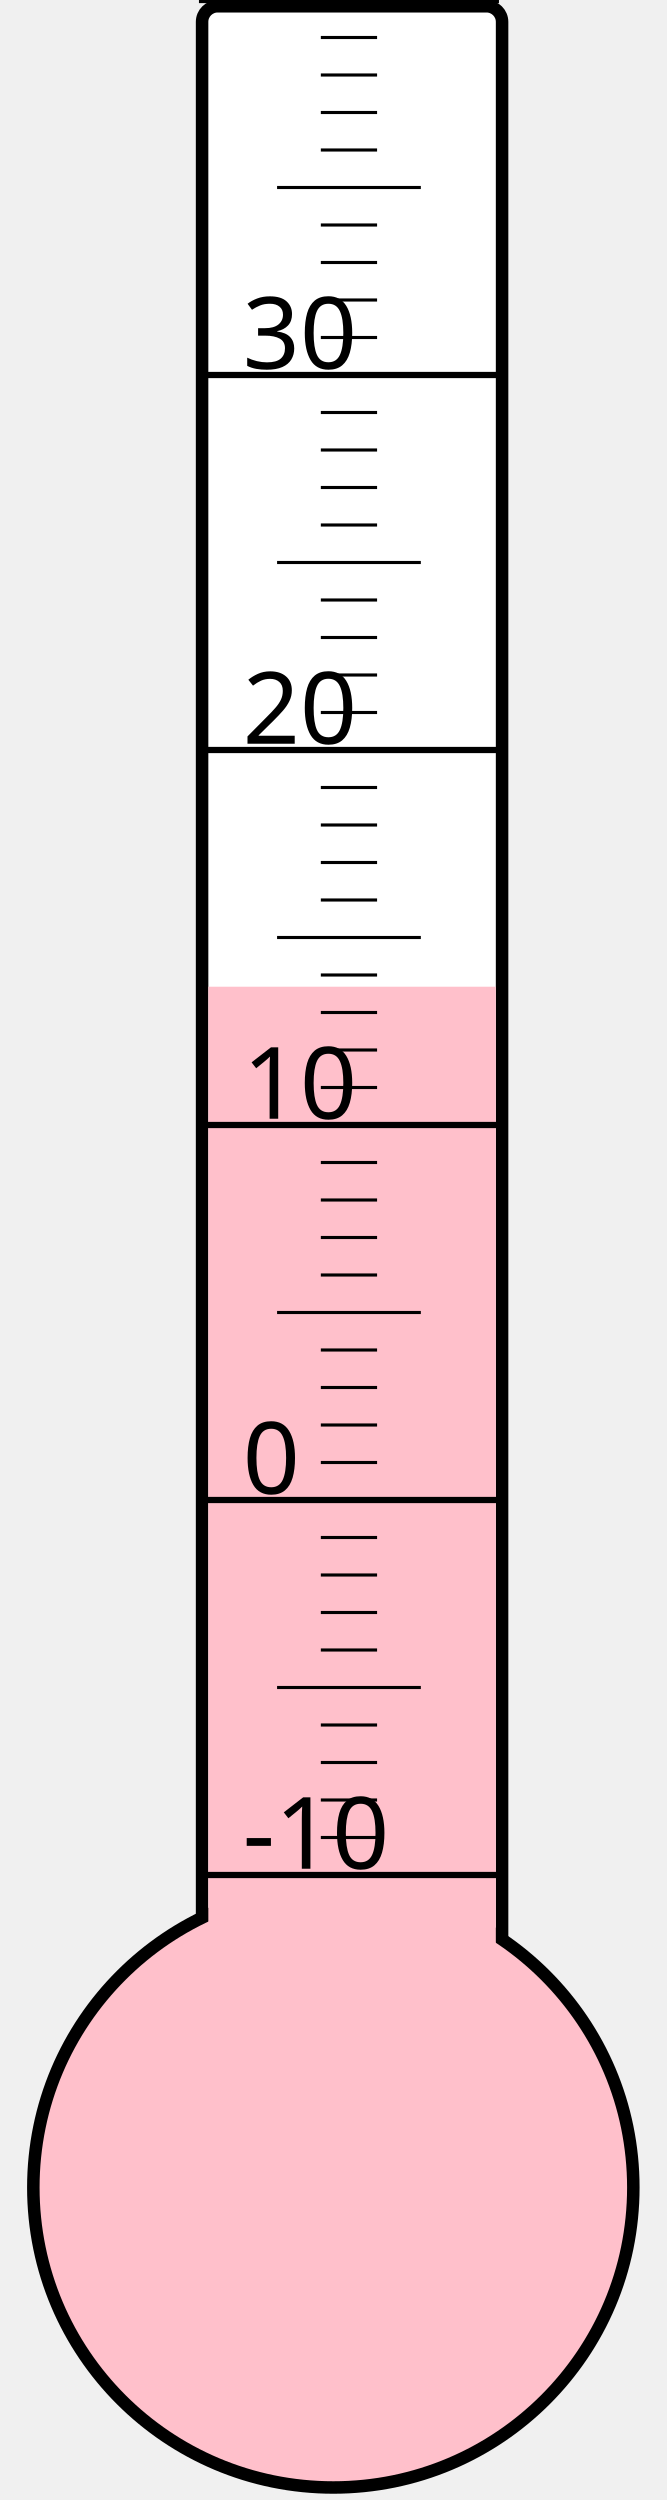
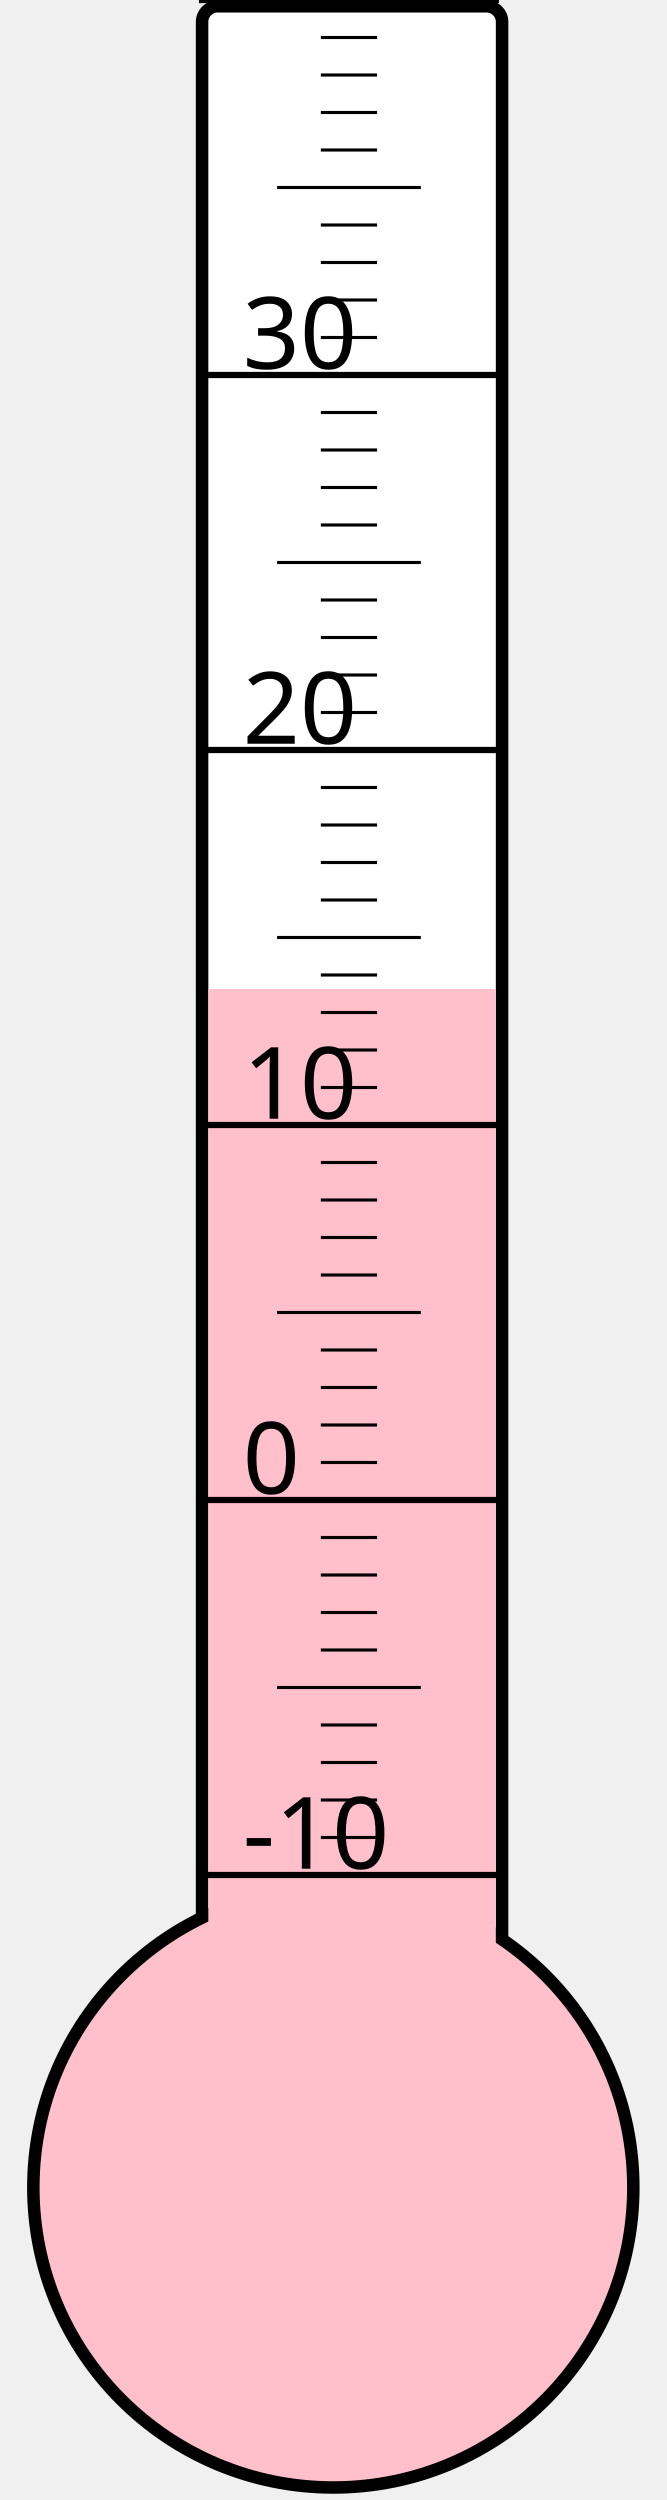
<svg xmlns="http://www.w3.org/2000/svg" width="40px" height="150px" viewBox="0 0 200 800">
  <rect width="200" height="800" x="0" y="0" style="fill: #ffffeb; fill-opacity: 0;" />
  <rect width="96" height="680" x="58" y="2" rx="5" ry="5" style="fill: white; fill-opacity: 1; stroke: black; stroke-width: 4;" />
  <circle cx="100" cy="700" r="96" style="fill: pink; stroke: black; stroke-width: 4;" />
-   <rect width="92" height="384.25" x="60" y="315.75" style="fill: pink; fill-opacity: 1; stroke-width: 0;" />
+   <rect width="92" height="383.5" x="60" y="316.5" style="fill: pink; fill-opacity: 1; stroke-width: 0;" />
  <text x="71" y="598" style="font-family: sans-serif; font-size: 24pt;">-10</text>
  <text x="71" y="478" style="font-family: sans-serif; font-size: 24pt;">0</text>
  <text x="71" y="358" style="font-family: sans-serif; font-size: 24pt;">10</text>
  <text x="71" y="238" style="font-family: sans-serif; font-size: 24pt;">20</text>
  <text x="71" y="118" style="font-family: sans-serif; font-size: 24pt;">30</text>
  <g style="stroke: black;">
    <line x1="57" y1="600" x2="153" y2="600" style="stroke-width: 2;" />
    <line x1="96" y1="588" x2="114" y2="588" style="stroke-width: 1;" />
    <line x1="96" y1="576" x2="114" y2="576" style="stroke-width: 1;" />
    <line x1="96" y1="564" x2="114" y2="564" style="stroke-width: 1;" />
    <line x1="96" y1="552" x2="114" y2="552" style="stroke-width: 1;" />
    <line x1="82" y1="540" x2="128" y2="540" style="stroke-width: 1;" />
    <line x1="96" y1="528" x2="114" y2="528" style="stroke-width: 1;" />
    <line x1="96" y1="516" x2="114" y2="516" style="stroke-width: 1;" />
    <line x1="96" y1="504" x2="114" y2="504" style="stroke-width: 1;" />
    <line x1="96" y1="492" x2="114" y2="492" style="stroke-width: 1;" />
    <line x1="57" y1="480" x2="153" y2="480" style="stroke-width: 2;" />
    <line x1="96" y1="468" x2="114" y2="468" style="stroke-width: 1;" />
    <line x1="96" y1="456" x2="114" y2="456" style="stroke-width: 1;" />
    <line x1="96" y1="444" x2="114" y2="444" style="stroke-width: 1;" />
    <line x1="96" y1="432" x2="114" y2="432" style="stroke-width: 1;" />
    <line x1="82" y1="420" x2="128" y2="420" style="stroke-width: 1;" />
    <line x1="96" y1="408" x2="114" y2="408" style="stroke-width: 1;" />
    <line x1="96" y1="396" x2="114" y2="396" style="stroke-width: 1;" />
    <line x1="96" y1="384" x2="114" y2="384" style="stroke-width: 1;" />
    <line x1="96" y1="372" x2="114" y2="372" style="stroke-width: 1;" />
    <line x1="57" y1="360" x2="153" y2="360" style="stroke-width: 2;" />
    <line x1="96" y1="348" x2="114" y2="348" style="stroke-width: 1;" />
    <line x1="96" y1="336" x2="114" y2="336" style="stroke-width: 1;" />
    <line x1="96" y1="324" x2="114" y2="324" style="stroke-width: 1;" />
    <line x1="96" y1="312" x2="114" y2="312" style="stroke-width: 1;" />
    <line x1="82" y1="300" x2="128" y2="300" style="stroke-width: 1;" />
    <line x1="96" y1="288" x2="114" y2="288" style="stroke-width: 1;" />
    <line x1="96" y1="276" x2="114" y2="276" style="stroke-width: 1;" />
    <line x1="96" y1="264" x2="114" y2="264" style="stroke-width: 1;" />
    <line x1="96" y1="252" x2="114" y2="252" style="stroke-width: 1;" />
    <line x1="57" y1="240" x2="153" y2="240" style="stroke-width: 2;" />
    <line x1="96" y1="228" x2="114" y2="228" style="stroke-width: 1;" />
    <line x1="96" y1="216" x2="114" y2="216" style="stroke-width: 1;" />
    <line x1="96" y1="204" x2="114" y2="204" style="stroke-width: 1;" />
    <line x1="96" y1="192" x2="114" y2="192" style="stroke-width: 1;" />
    <line x1="82" y1="180" x2="128" y2="180" style="stroke-width: 1;" />
    <line x1="96" y1="168" x2="114" y2="168" style="stroke-width: 1;" />
    <line x1="96" y1="156" x2="114" y2="156" style="stroke-width: 1;" />
    <line x1="96" y1="144" x2="114" y2="144" style="stroke-width: 1;" />
    <line x1="96" y1="132" x2="114" y2="132" style="stroke-width: 1;" />
    <line x1="57" y1="120" x2="153" y2="120" style="stroke-width: 2;" />
    <line x1="96" y1="108" x2="114" y2="108" style="stroke-width: 1;" />
    <line x1="96" y1="96" x2="114" y2="96" style="stroke-width: 1;" />
    <line x1="96" y1="84" x2="114" y2="84" style="stroke-width: 1;" />
    <line x1="96" y1="72" x2="114" y2="72" style="stroke-width: 1;" />
    <line x1="82" y1="60" x2="128" y2="60" style="stroke-width: 1;" />
    <line x1="96" y1="48" x2="114" y2="48" style="stroke-width: 1;" />
    <line x1="96" y1="36" x2="114" y2="36" style="stroke-width: 1;" />
    <line x1="96" y1="24" x2="114" y2="24" style="stroke-width: 1;" />
    <line x1="96" y1="12" x2="114" y2="12" style="stroke-width: 1;" />
    <line x1="57" y1="0" x2="153" y2="0" style="stroke-width: 2;" />
  </g>
</svg>
